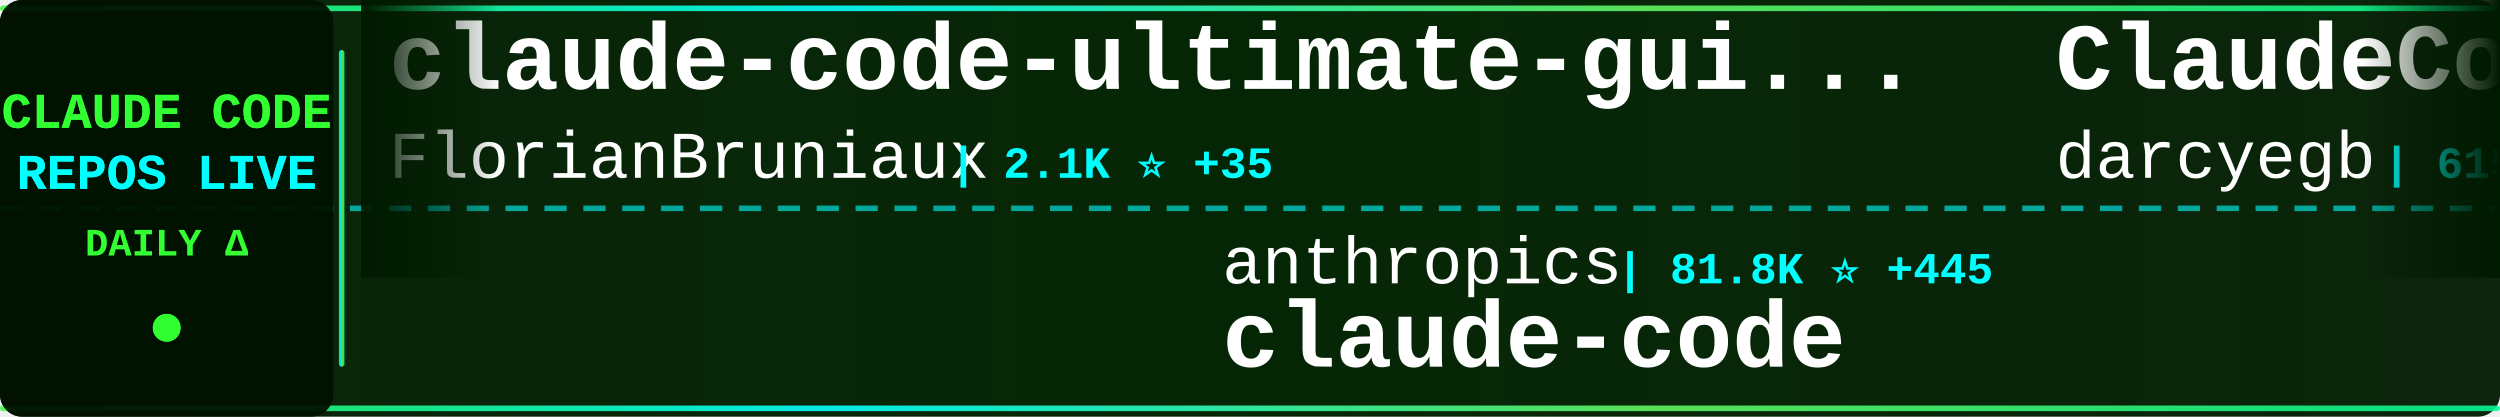
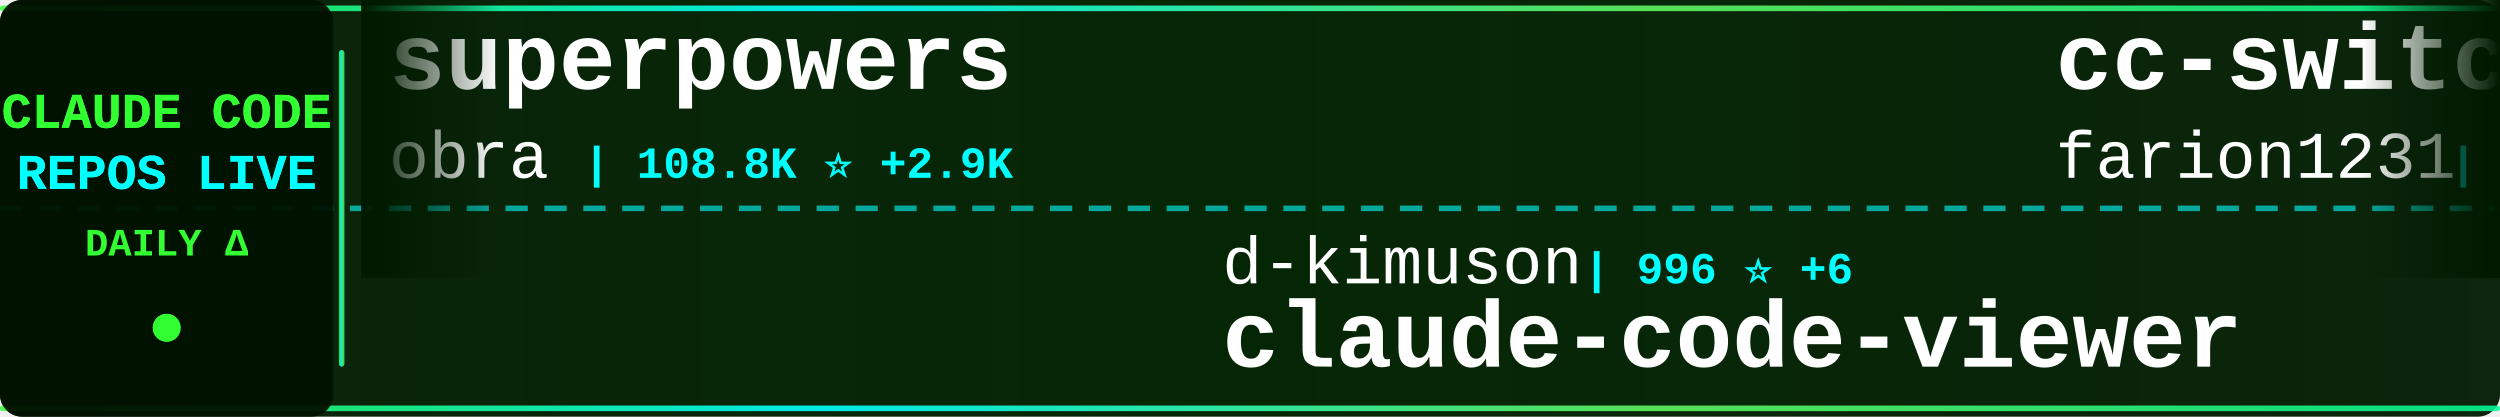
<svg xmlns="http://www.w3.org/2000/svg" width="900" height="150">
  <defs>
    <linearGradient id="tickerBg" x1="0%" y1="0%" x2="100%" y2="0%">
      <stop offset="0%" style="stop-color:#001a00;stop-opacity:0.95" />
      <stop offset="50%" style="stop-color:#002200;stop-opacity:0.98" />
      <stop offset="100%" style="stop-color:#001a00;stop-opacity:0.95" />
    </linearGradient>
    <linearGradient id="borderGrad" x1="0%" y1="0%" x2="100%" y2="0%">
      <stop offset="0%" style="stop-color:#33ff33;stop-opacity:0.85">
        <animate attributeName="stop-opacity" values="0.85;1;0.85" dur="2s" repeatCount="indefinite" />
      </stop>
      <stop offset="33%" style="stop-color:#00ffff;stop-opacity:0.9">
        <animate attributeName="stop-opacity" values="0.9;1;0.9" dur="2.2s" repeatCount="indefinite" />
      </stop>
      <stop offset="66%" style="stop-color:#66ff66;stop-opacity:0.85">
        <animate attributeName="stop-opacity" values="0.85;1;0.85" dur="1.8s" repeatCount="indefinite" />
      </stop>
      <stop offset="100%" style="stop-color:#00ff99;stop-opacity:0.85">
        <animate attributeName="stop-opacity" values="0.85;1;0.85" dur="2s" repeatCount="indefinite" />
      </stop>
    </linearGradient>
    <filter id="textGlow">
      <feGaussianBlur stdDeviation="0.1" result="coloredBlur" />
      <feMerge>
        <feMergeNode in="coloredBlur" />
        <feMergeNode in="SourceGraphic" />
      </feMerge>
    </filter>
    <filter id="metricGlow">
      <feGaussianBlur stdDeviation="0.2" result="coloredBlur" />
      <feMerge>
        <feMergeNode in="coloredBlur" />
        <feMergeNode in="SourceGraphic" />
      </feMerge>
    </filter>
    <linearGradient id="leftFade" x1="0%" y1="0%" x2="100%" y2="0%">
      <stop offset="0%" style="stop-color:#001a00;stop-opacity:1" />
      <stop offset="100%" style="stop-color:#001a00;stop-opacity:0" />
    </linearGradient>
    <linearGradient id="rightFade" x1="0%" y1="0%" x2="100%" y2="0%">
      <stop offset="0%" style="stop-color:#001a00;stop-opacity:0" />
      <stop offset="100%" style="stop-color:#001a00;stop-opacity:1" />
    </linearGradient>
  </defs>
  <rect width="900" height="150" fill="url(#tickerBg)" rx="8" />
  <rect x="0" y="2" width="900" height="2" fill="url(#borderGrad)" rx="1" />
  <rect x="0" y="146" width="900" height="2" fill="url(#borderGrad)" rx="1" />
  <line x1="0" y1="75" x2="900" y2="75" stroke="#00ffff" stroke-width="2" stroke-dasharray="8 6" opacity="0.6" />
  <rect x="0" y="0" width="120" height="150" fill="#001100" opacity="0.95" rx="8" />
  <text x="60" y="46" font-family="'Courier New', monospace" font-size="18" font-weight="bold" fill="#33ff33" text-anchor="middle" filter="url(#textGlow)">
    CLAUDE CODE
  </text>
  <text x="60" y="68" font-family="'Courier New', monospace" font-size="18" font-weight="bold" fill="#00ffff" text-anchor="middle" filter="url(#textGlow)">
    REPOS LIVE
  </text>
  <text x="60" y="92" font-family="'Courier New', monospace" font-size="14" font-weight="bold" fill="#33ff33" text-anchor="middle">
    DAILY Δ
  </text>
  <circle cx="60" cy="118" r="5" fill="#33ff33" filter="url(#metricGlow)">
    <animate attributeName="r" values="4;6;4" dur="1.5s" repeatCount="indefinite" />
    <animate attributeName="opacity" values="0.6;1;0.6" dur="1.5s" repeatCount="indefinite" />
  </circle>
  <rect x="122" y="18" width="2" height="114" fill="url(#borderGrad)" rx="1" />
  <clipPath id="tickerClip">
    <rect x="130" y="0" width="770" height="150" />
  </clipPath>
  <g clip-path="url(#tickerClip)">
    <g id="tickerItems">
      <animateTransform attributeName="transform" attributeType="XML" type="translate" from="0 0" to="-3000 0" dur="54s" repeatCount="indefinite" />
      <g transform="translate(0, 0)">
-         <text x="140" y="32" font-family="'Courier New', monospace" font-size="34" font-weight="bold" fill="#ffffff">claude-code-ultimate-gui...</text>
-         <text x="140" y="64" font-family="'Courier New', monospace" font-size="24" font-weight="normal" fill="#ffffff" opacity="1.0">FlorianBruniaux</text>
-         <text x="342" y="64" font-family="'Courier New', monospace" font-size="16" font-weight="bold" fill="#00ffff"> | 2.1K ⭐ +35</text>
+         <text x="140" y="32" font-family="'Courier New', monospace" font-size="34" font-weight="bold" fill="#ffffff">superpowers</text>
+         <text x="140" y="64" font-family="'Courier New', monospace" font-size="24" font-weight="normal" fill="#ffffff" opacity="1.0">obra</text>
+         <text x="210" y="64" font-family="'Courier New', monospace" font-size="16" font-weight="bold" fill="#00ffff"> | 108.8K ⭐ +2.9K</text>
      </g>
      <g transform="translate(300, 0)">
-         <text x="140" y="102" font-family="'Courier New', monospace" font-size="24" font-weight="normal" fill="#ffffff" opacity="1.0">anthropics</text>
-         <text x="282" y="102" font-family="'Courier New', monospace" font-size="16" font-weight="bold" fill="#00ffff"> | 81.8K ⭐ +445</text>
-         <text x="140" y="132" font-family="'Courier New', monospace" font-size="34" font-weight="bold" fill="#ffffff">claude-code</text>
+         <text x="140" y="102" font-family="'Courier New', monospace" font-size="24" font-weight="normal" fill="#ffffff" opacity="1.0">d-kimuson</text>
+         <text x="270" y="102" font-family="'Courier New', monospace" font-size="16" font-weight="bold" fill="#00ffff"> | 996 ⭐ +6</text>
+         <text x="140" y="132" font-family="'Courier New', monospace" font-size="34" font-weight="bold" fill="#ffffff">claude-code-viewer</text>
      </g>
      <g transform="translate(600, 0)">
-         <text x="140" y="32" font-family="'Courier New', monospace" font-size="34" font-weight="bold" fill="#ffffff">ClaudeCodeAgents</text>
-         <text x="140" y="64" font-family="'Courier New', monospace" font-size="24" font-weight="normal" fill="#ffffff" opacity="1.0">darcyegb</text>
-         <text x="258" y="64" font-family="'Courier New', monospace" font-size="16" font-weight="bold" fill="#00ffff"> | 615 ⭐ +4</text>
+         <text x="140" y="32" font-family="'Courier New', monospace" font-size="34" font-weight="bold" fill="#ffffff">cc-switch</text>
+         <text x="140" y="64" font-family="'Courier New', monospace" font-size="24" font-weight="normal" fill="#ffffff" opacity="1.0">farion1231</text>
+         <text x="282" y="64" font-family="'Courier New', monospace" font-size="16" font-weight="bold" fill="#00ffff"> | 32.5K ⭐ +516</text>
      </g>
      <g transform="translate(900, 0)">
-         <text x="140" y="102" font-family="'Courier New', monospace" font-size="24" font-weight="normal" fill="#ffffff" opacity="1.0">ykdojo</text>
-         <text x="234" y="102" font-family="'Courier New', monospace" font-size="16" font-weight="bold" fill="#00ffff"> | 6.6K ⭐ +76</text>
-         <text x="140" y="132" font-family="'Courier New', monospace" font-size="34" font-weight="bold" fill="#ffffff">claude-code-tips</text>
+         <text x="140" y="102" font-family="'Courier New', monospace" font-size="24" font-weight="normal" fill="#ffffff" opacity="1.0">daymade</text>
+         <text x="246" y="102" font-family="'Courier New', monospace" font-size="16" font-weight="bold" fill="#00ffff"> | 713 ⭐ +6</text>
+         <text x="140" y="132" font-family="'Courier New', monospace" font-size="34" font-weight="bold" fill="#ffffff">claude-code-skills</text>
      </g>
      <g transform="translate(1200, 0)">
-         <text x="140" y="32" font-family="'Courier New', monospace" font-size="34" font-weight="bold" fill="#ffffff">learn-claude-code</text>
-         <text x="140" y="64" font-family="'Courier New', monospace" font-size="24" font-weight="normal" fill="#ffffff" opacity="1.0">shareAI-lab</text>
-         <text x="294" y="64" font-family="'Courier New', monospace" font-size="16" font-weight="bold" fill="#00ffff"> | 37.0K ⭐ +1.1K</text>
+         <text x="140" y="32" font-family="'Courier New', monospace" font-size="34" font-weight="bold" fill="#ffffff">claude-code-tools</text>
+         <text x="140" y="64" font-family="'Courier New', monospace" font-size="24" font-weight="normal" fill="#ffffff" opacity="1.0">pchalasani</text>
+         <text x="282" y="64" font-family="'Courier New', monospace" font-size="16" font-weight="bold" fill="#00ffff"> | 1.6K ⭐ +8</text>
      </g>
      <g transform="translate(1500, 0)">
-         <text x="140" y="102" font-family="'Courier New', monospace" font-size="24" font-weight="normal" fill="#ffffff" opacity="1.0">simonw</text>
-         <text x="234" y="102" font-family="'Courier New', monospace" font-size="16" font-weight="bold" fill="#00ffff"> | 1.2K ⭐ +2</text>
-         <text x="140" y="132" font-family="'Courier New', monospace" font-size="34" font-weight="bold" fill="#ffffff">claude-code-transcripts</text>
+         <text x="140" y="102" font-family="'Courier New', monospace" font-size="24" font-weight="normal" fill="#ffffff" opacity="1.0">rizethereum</text>
+         <text x="294" y="102" font-family="'Courier New', monospace" font-size="16" font-weight="bold" fill="#00ffff"> | 1.8K ⭐</text>
+         <text x="140" y="132" font-family="'Courier New', monospace" font-size="34" font-weight="bold" fill="#ffffff">claude-code-requirements...</text>
      </g>
      <g transform="translate(1800, 0)">
-         <text x="140" y="32" font-family="'Courier New', monospace" font-size="34" font-weight="bold" fill="#ffffff">Claude-Code-x-OpenClaw-G...</text>
-         <text x="140" y="64" font-family="'Courier New', monospace" font-size="24" font-weight="normal" fill="#ffffff" opacity="1.0">KimYx0207</text>
-         <text x="270" y="64" font-family="'Courier New', monospace" font-size="16" font-weight="bold" fill="#00ffff"> | 2.3K ⭐ +64</text>
+         <text x="140" y="32" font-family="'Courier New', monospace" font-size="34" font-weight="bold" fill="#ffffff">deer-flow</text>
+         <text x="140" y="64" font-family="'Courier New', monospace" font-size="24" font-weight="normal" fill="#ffffff" opacity="1.0">bytedance</text>
+         <text x="270" y="64" font-family="'Courier New', monospace" font-size="16" font-weight="bold" fill="#00ffff"> | 40.6K ⭐ +4.3K</text>
      </g>
      <g transform="translate(2100, 0)">
-         <text x="140" y="102" font-family="'Courier New', monospace" font-size="24" font-weight="normal" fill="#ffffff" opacity="1.0">cixingguangming55555</text>
-         <text x="402" y="102" font-family="'Courier New', monospace" font-size="16" font-weight="bold" fill="#00ffff"> | 2.5K ⭐</text>
-         <text x="140" y="132" font-family="'Courier New', monospace" font-size="34" font-weight="bold" fill="#ffffff">wechat-bot</text>
+         <text x="140" y="102" font-family="'Courier New', monospace" font-size="24" font-weight="normal" fill="#ffffff" opacity="1.0">nishimoto265</text>
+         <text x="306" y="102" font-family="'Courier New', monospace" font-size="16" font-weight="bold" fill="#00ffff"> | 495 ⭐</text>
+         <text x="140" y="132" font-family="'Courier New', monospace" font-size="34" font-weight="bold" fill="#ffffff">Claude-Code-Communicatio...</text>
      </g>
      <g transform="translate(2400, 0)">
-         <text x="140" y="32" font-family="'Courier New', monospace" font-size="34" font-weight="bold" fill="#ffffff">claude-code-tresor</text>
-         <text x="140" y="64" font-family="'Courier New', monospace" font-size="24" font-weight="normal" fill="#ffffff" opacity="1.0">alirezarezvani</text>
-         <text x="330" y="64" font-family="'Courier New', monospace" font-size="16" font-weight="bold" fill="#00ffff"> | 638 ⭐ +3</text>
+         <text x="140" y="32" font-family="'Courier New', monospace" font-size="34" font-weight="bold" fill="#ffffff">claude-code-source-code-...</text>
+         <text x="140" y="64" font-family="'Courier New', monospace" font-size="24" font-weight="normal" fill="#ffffff" opacity="1.0">ghuntley</text>
+         <text x="258" y="64" font-family="'Courier New', monospace" font-size="16" font-weight="bold" fill="#00ffff"> | 869 ⭐</text>
      </g>
      <g transform="translate(2700, 0)">
-         <text x="140" y="102" font-family="'Courier New', monospace" font-size="24" font-weight="normal" fill="#ffffff" opacity="1.0">edmund-io</text>
-         <text x="270" y="102" font-family="'Courier New', monospace" font-size="16" font-weight="bold" fill="#00ffff"> | 1.4K ⭐ +2</text>
-         <text x="140" y="132" font-family="'Courier New', monospace" font-size="34" font-weight="bold" fill="#ffffff">edmunds-claude-code</text>
+         <text x="140" y="102" font-family="'Courier New', monospace" font-size="24" font-weight="normal" fill="#ffffff" opacity="1.0">0xfurai</text>
+         <text x="246" y="102" font-family="'Courier New', monospace" font-size="16" font-weight="bold" fill="#00ffff"> | 793 ⭐ +2</text>
+         <text x="140" y="132" font-family="'Courier New', monospace" font-size="34" font-weight="bold" fill="#ffffff">claude-code-subagents</text>
      </g>
      <g transform="translate(3000, 0)">
-         <text x="140" y="32" font-family="'Courier New', monospace" font-size="34" font-weight="bold" fill="#ffffff">claude-code-ultimate-gui...</text>
-         <text x="140" y="64" font-family="'Courier New', monospace" font-size="24" font-weight="normal" fill="#ffffff" opacity="1.0">FlorianBruniaux</text>
-         <text x="342" y="64" font-family="'Courier New', monospace" font-size="16" font-weight="bold" fill="#00ffff"> | 2.1K ⭐ +35</text>
+         <text x="140" y="32" font-family="'Courier New', monospace" font-size="34" font-weight="bold" fill="#ffffff">superpowers</text>
+         <text x="140" y="64" font-family="'Courier New', monospace" font-size="24" font-weight="normal" fill="#ffffff" opacity="1.0">obra</text>
+         <text x="210" y="64" font-family="'Courier New', monospace" font-size="16" font-weight="bold" fill="#00ffff"> | 108.8K ⭐ +2.9K</text>
      </g>
      <g transform="translate(3300, 0)">
-         <text x="140" y="102" font-family="'Courier New', monospace" font-size="24" font-weight="normal" fill="#ffffff" opacity="1.0">anthropics</text>
-         <text x="282" y="102" font-family="'Courier New', monospace" font-size="16" font-weight="bold" fill="#00ffff"> | 81.8K ⭐ +445</text>
-         <text x="140" y="132" font-family="'Courier New', monospace" font-size="34" font-weight="bold" fill="#ffffff">claude-code</text>
+         <text x="140" y="102" font-family="'Courier New', monospace" font-size="24" font-weight="normal" fill="#ffffff" opacity="1.0">d-kimuson</text>
+         <text x="270" y="102" font-family="'Courier New', monospace" font-size="16" font-weight="bold" fill="#00ffff"> | 996 ⭐ +6</text>
+         <text x="140" y="132" font-family="'Courier New', monospace" font-size="34" font-weight="bold" fill="#ffffff">claude-code-viewer</text>
      </g>
      <g transform="translate(3600, 0)">
-         <text x="140" y="32" font-family="'Courier New', monospace" font-size="34" font-weight="bold" fill="#ffffff">ClaudeCodeAgents</text>
-         <text x="140" y="64" font-family="'Courier New', monospace" font-size="24" font-weight="normal" fill="#ffffff" opacity="1.0">darcyegb</text>
-         <text x="258" y="64" font-family="'Courier New', monospace" font-size="16" font-weight="bold" fill="#00ffff"> | 615 ⭐ +4</text>
+         <text x="140" y="32" font-family="'Courier New', monospace" font-size="34" font-weight="bold" fill="#ffffff">cc-switch</text>
+         <text x="140" y="64" font-family="'Courier New', monospace" font-size="24" font-weight="normal" fill="#ffffff" opacity="1.0">farion1231</text>
+         <text x="282" y="64" font-family="'Courier New', monospace" font-size="16" font-weight="bold" fill="#00ffff"> | 32.5K ⭐ +516</text>
      </g>
      <g transform="translate(3900, 0)">
-         <text x="140" y="102" font-family="'Courier New', monospace" font-size="24" font-weight="normal" fill="#ffffff" opacity="1.0">ykdojo</text>
-         <text x="234" y="102" font-family="'Courier New', monospace" font-size="16" font-weight="bold" fill="#00ffff"> | 6.6K ⭐ +76</text>
-         <text x="140" y="132" font-family="'Courier New', monospace" font-size="34" font-weight="bold" fill="#ffffff">claude-code-tips</text>
+         <text x="140" y="102" font-family="'Courier New', monospace" font-size="24" font-weight="normal" fill="#ffffff" opacity="1.0">daymade</text>
+         <text x="246" y="102" font-family="'Courier New', monospace" font-size="16" font-weight="bold" fill="#00ffff"> | 713 ⭐ +6</text>
+         <text x="140" y="132" font-family="'Courier New', monospace" font-size="34" font-weight="bold" fill="#ffffff">claude-code-skills</text>
      </g>
    </g>
  </g>
  <rect x="130" y="0" width="50" height="100" fill="url(#leftFade)" />
  <rect x="850" y="0" width="50" height="100" fill="url(#rightFade)" />
</svg>
